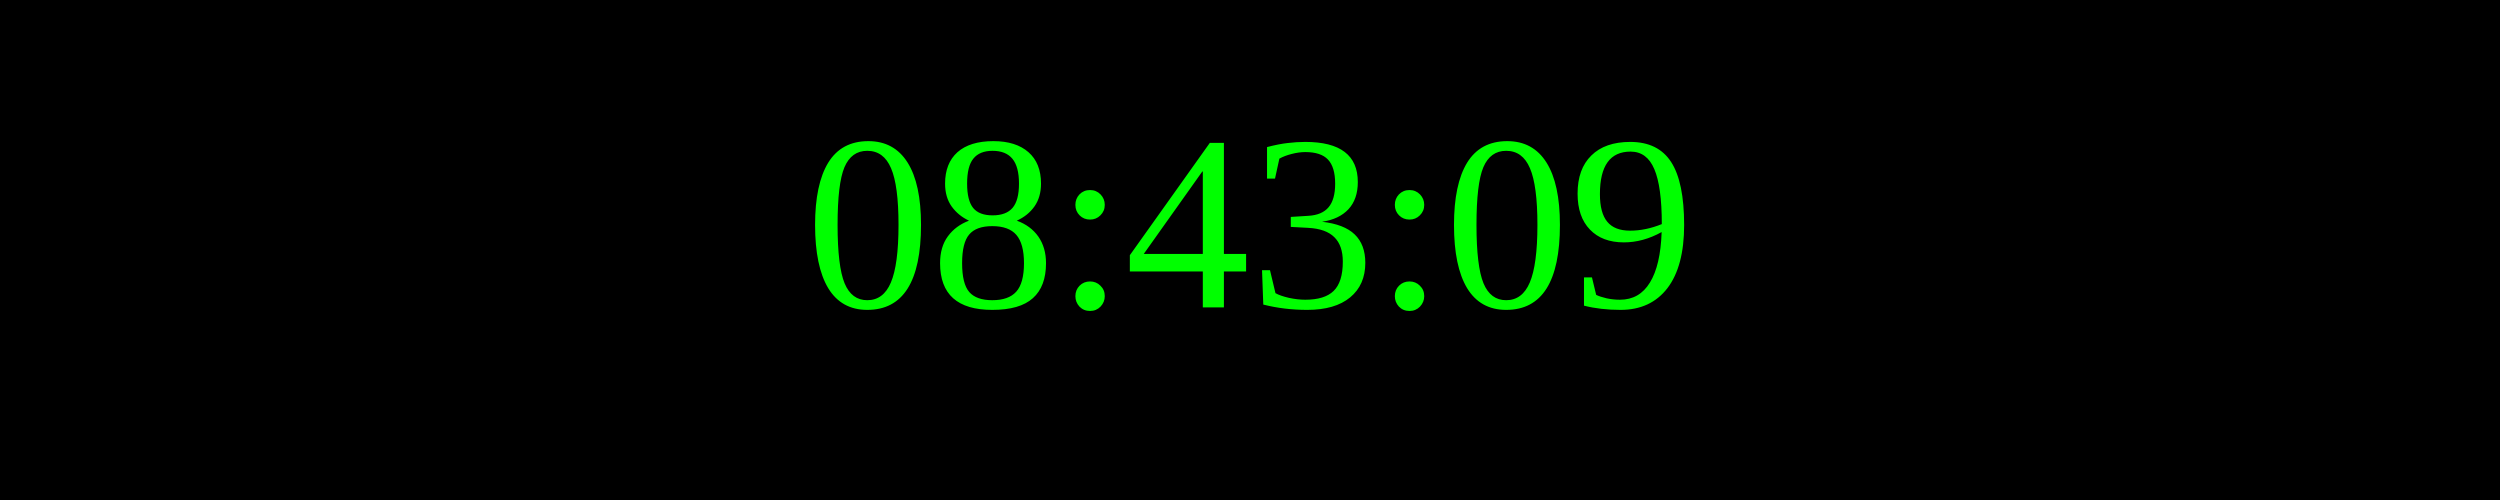
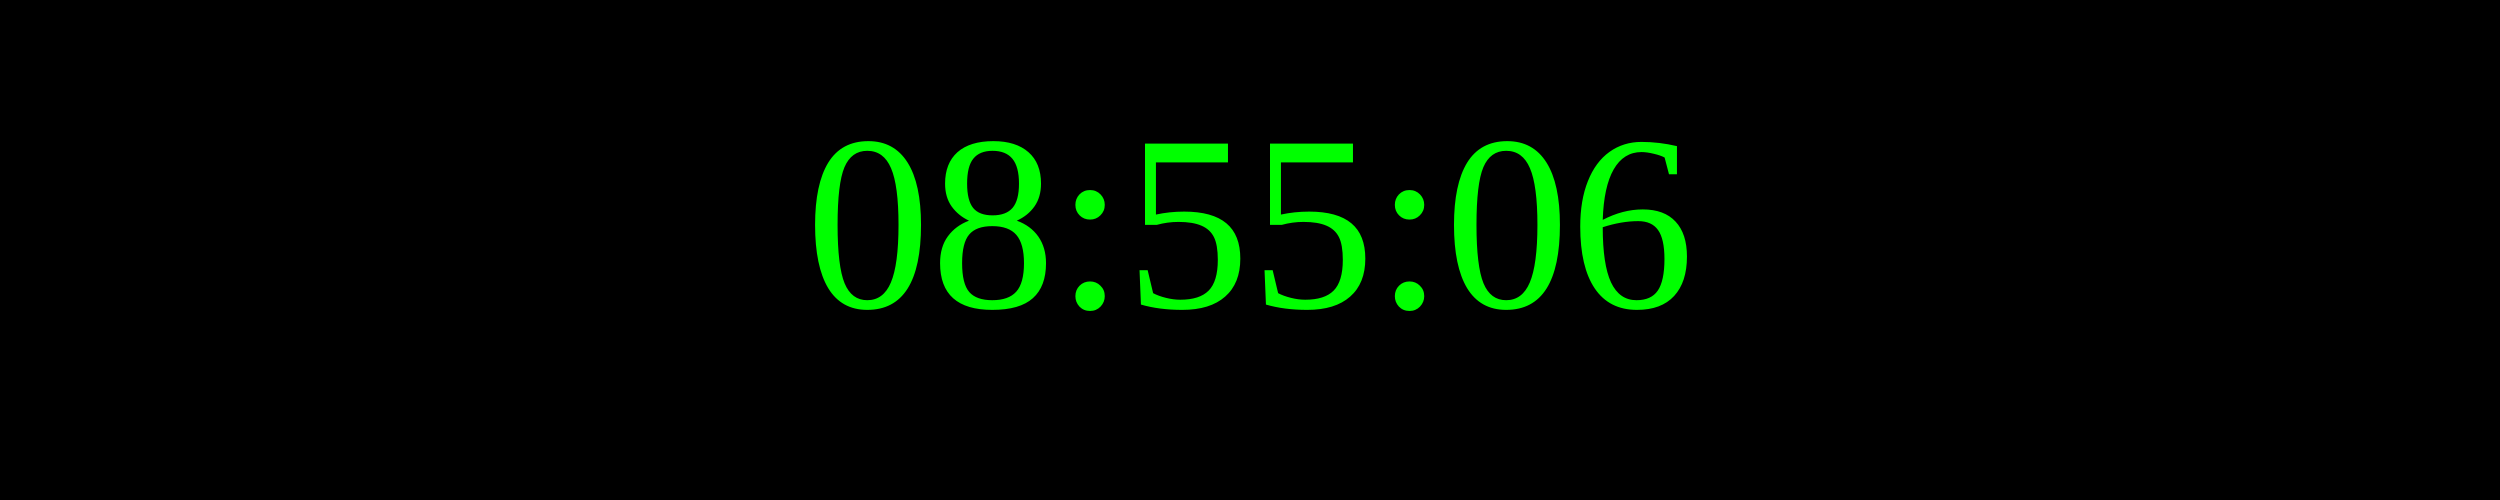
<svg xmlns="http://www.w3.org/2000/svg" width="250" height="50">
  <rect width="100%" height="100%" fill="black" />
  <text x="50%" y="50%" font-size="25" fill="lime" text-anchor="middle" dominant-baseline="middle">
- 08:43:09
+ 08:55:06
</text>
</svg>
